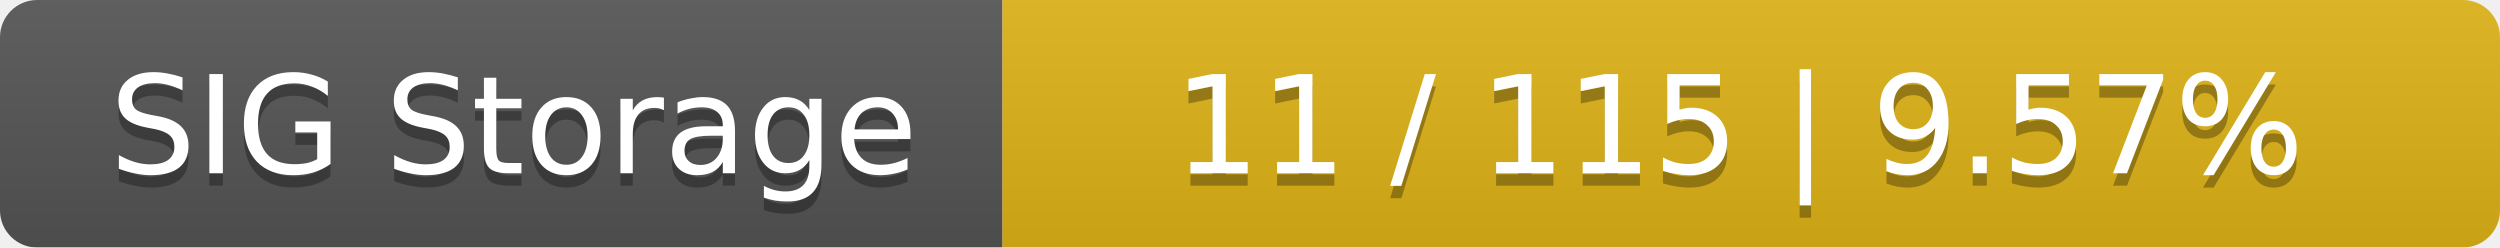
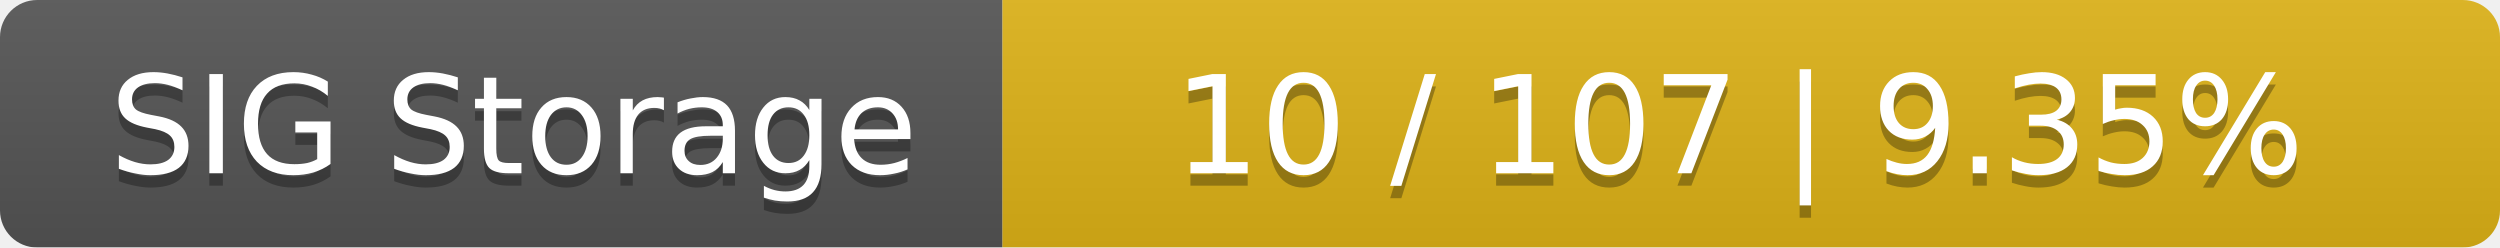
<svg xmlns="http://www.w3.org/2000/svg" width="202" height="20">
  <linearGradient id="smooth" x2="0" y2="100%">
    <stop offset="0" stop-color="#bbb" stop-opacity=".1" />
    <stop offset="1" stop-opacity=".1" />
  </linearGradient>
  <mask id="round">
    <rect width="202" height="20" rx="3" fill="#fff" />
  </mask>
  <g mask="url(#round)">
    <rect width="81" height="20" fill="#555" />
    <rect x="81" width="121" height="20" fill="#dfb317" />
    <rect width="202" height="20" fill="url(#smooth)" />
  </g>
  <g fill="#fff" text-anchor="middle" font-family="DejaVu Sans,Verdana,Geneva,sans-serif" font-size="11">
    <text x="41.5" y="15" fill="#010101" fill-opacity=".3">SIG Storage</text>
    <text x="41.5" y="14">SIG Storage</text>
-     <text x="140.5" y="15" fill="#010101" fill-opacity=".3">11 / 115    |    9.57%</text>
-     <text x="140.5" y="14">11 / 115    |    9.57%</text>
+     <text x="140.5" y="15" fill="#010101" fill-opacity=".3">10 / 107    |    9.35%</text>
+     <text x="140.5" y="14">10 / 107    |    9.35%</text>
  </g>
</svg>
